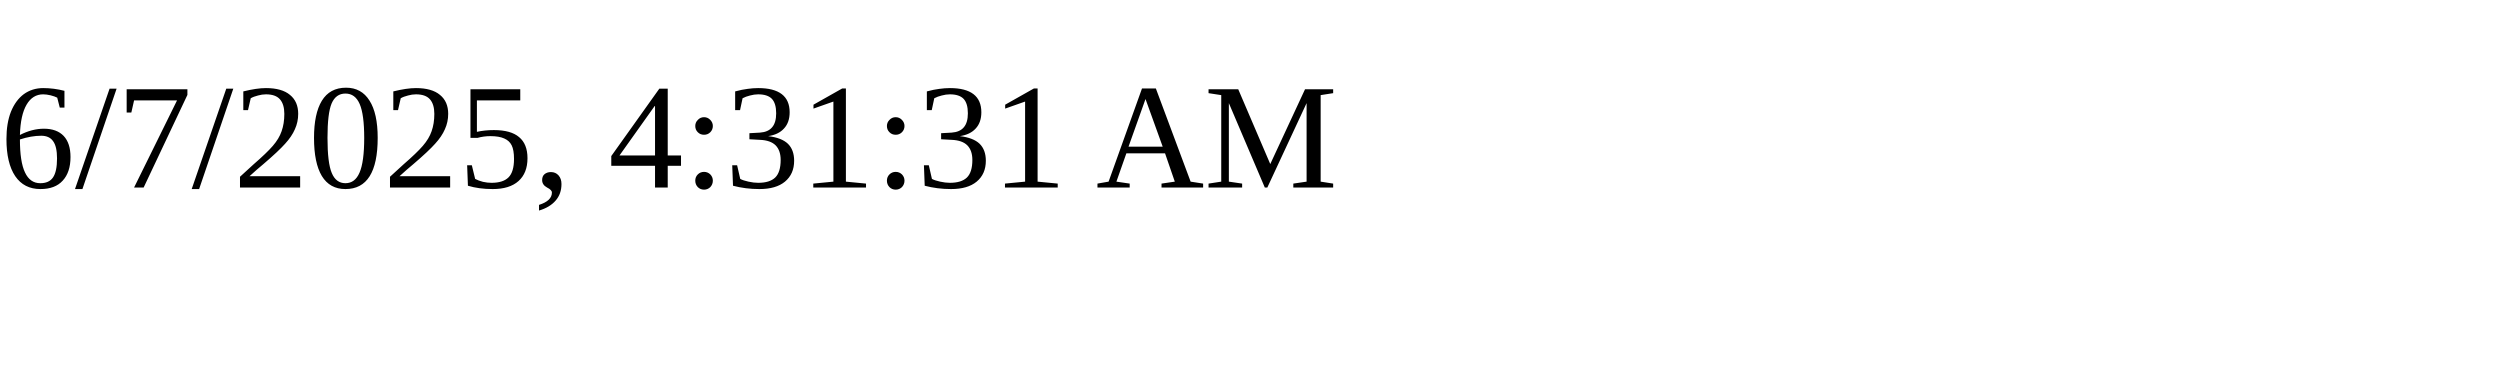
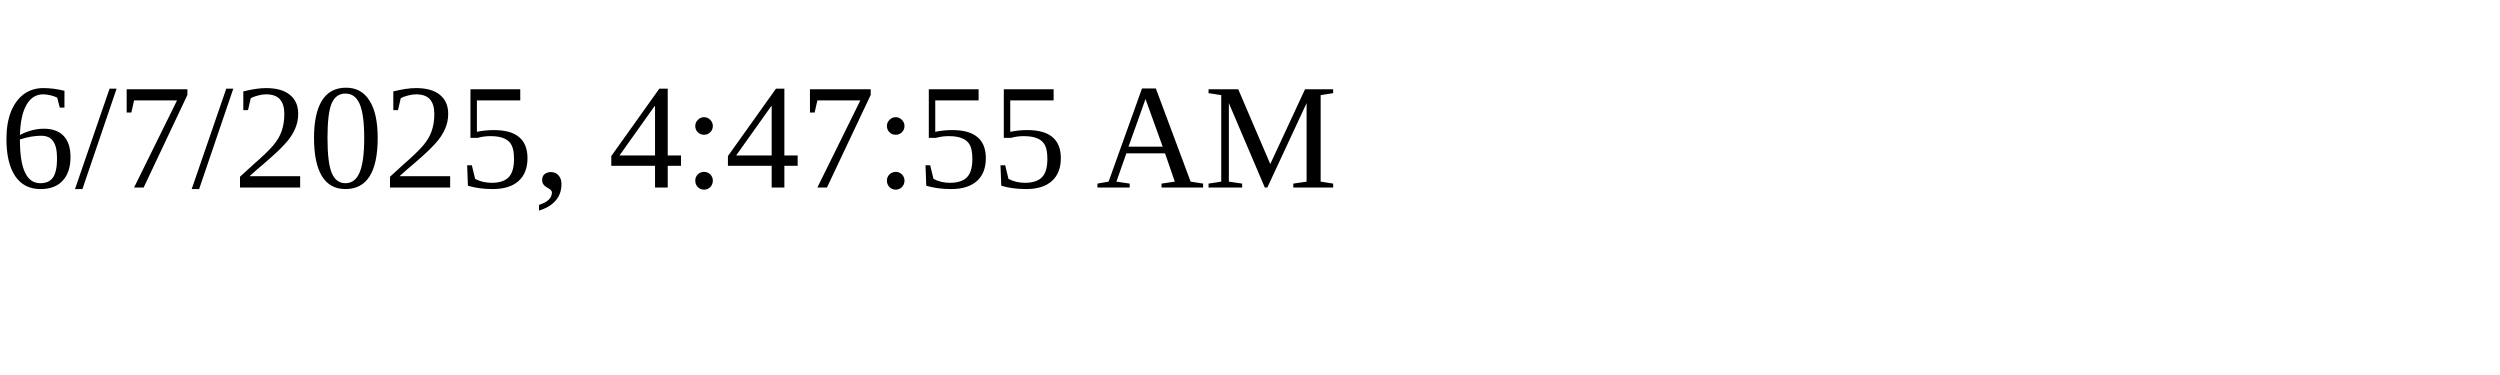
<svg xmlns="http://www.w3.org/2000/svg" height="30" width="200">
-   <text x="0" y="15">6/7/2025, 4:31:31 AM</text>
+   <text x="0" y="15">6/7/2025, 4:47:55 AM</text>
</svg>
